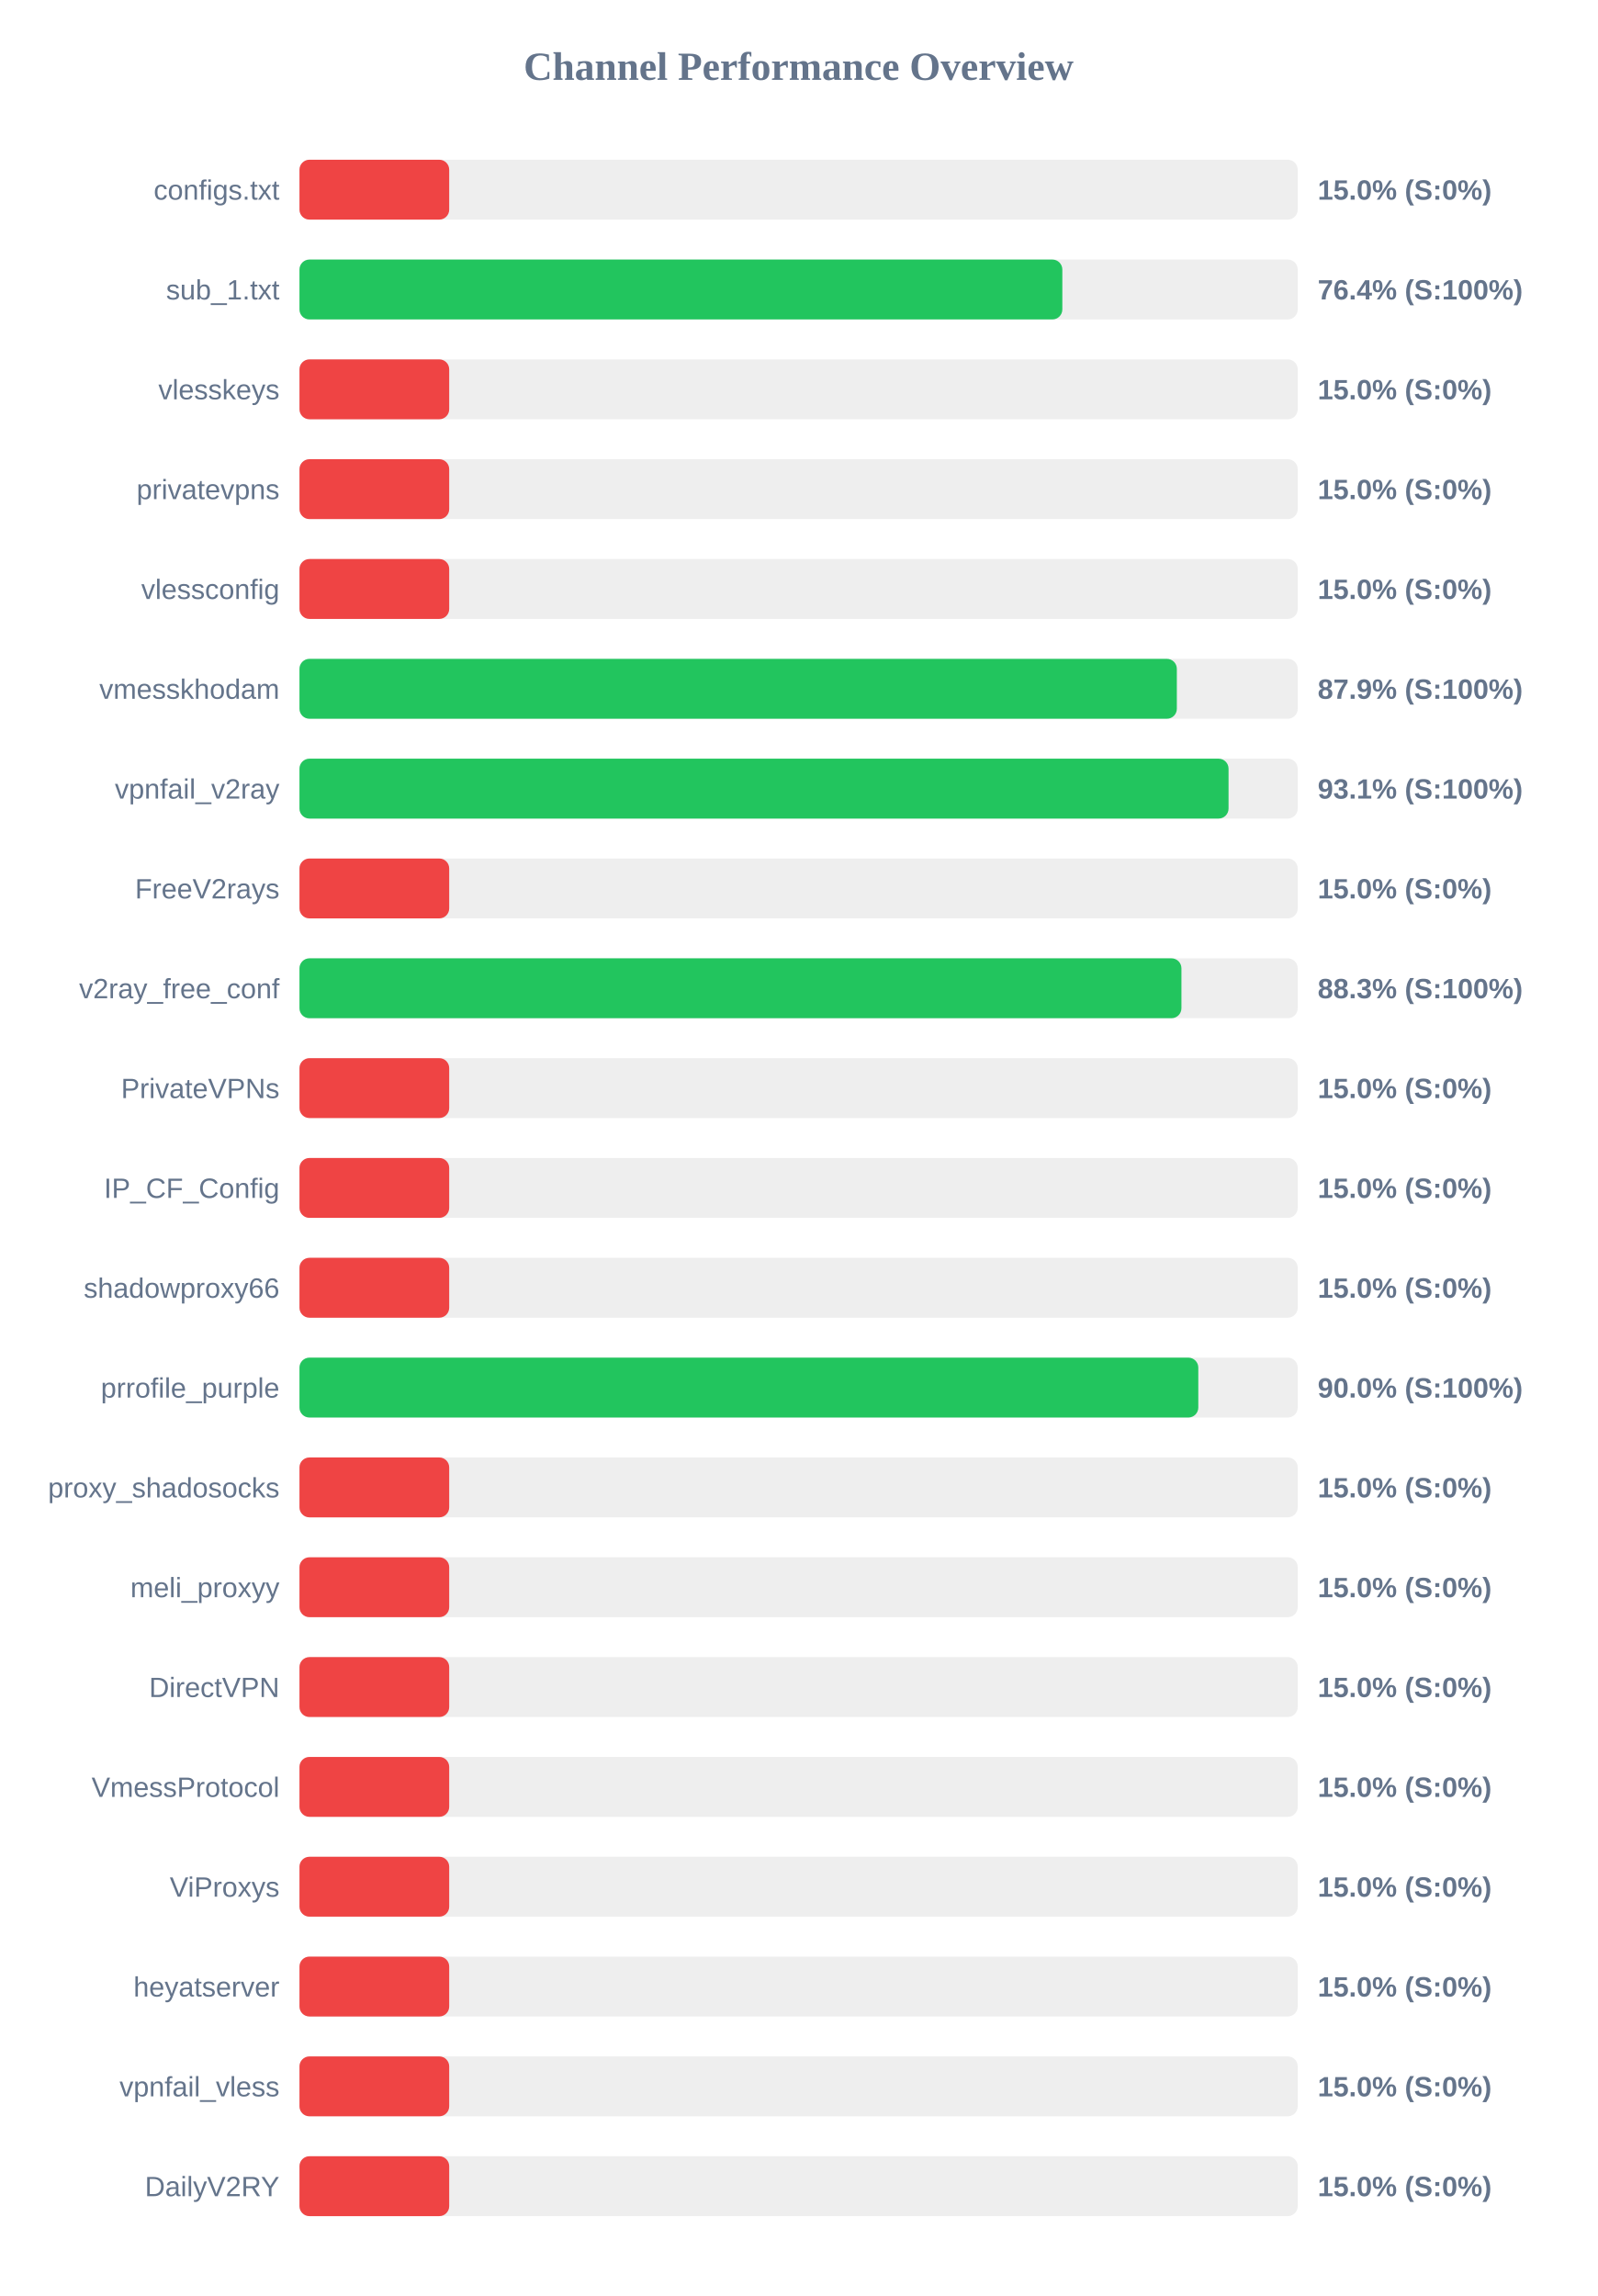
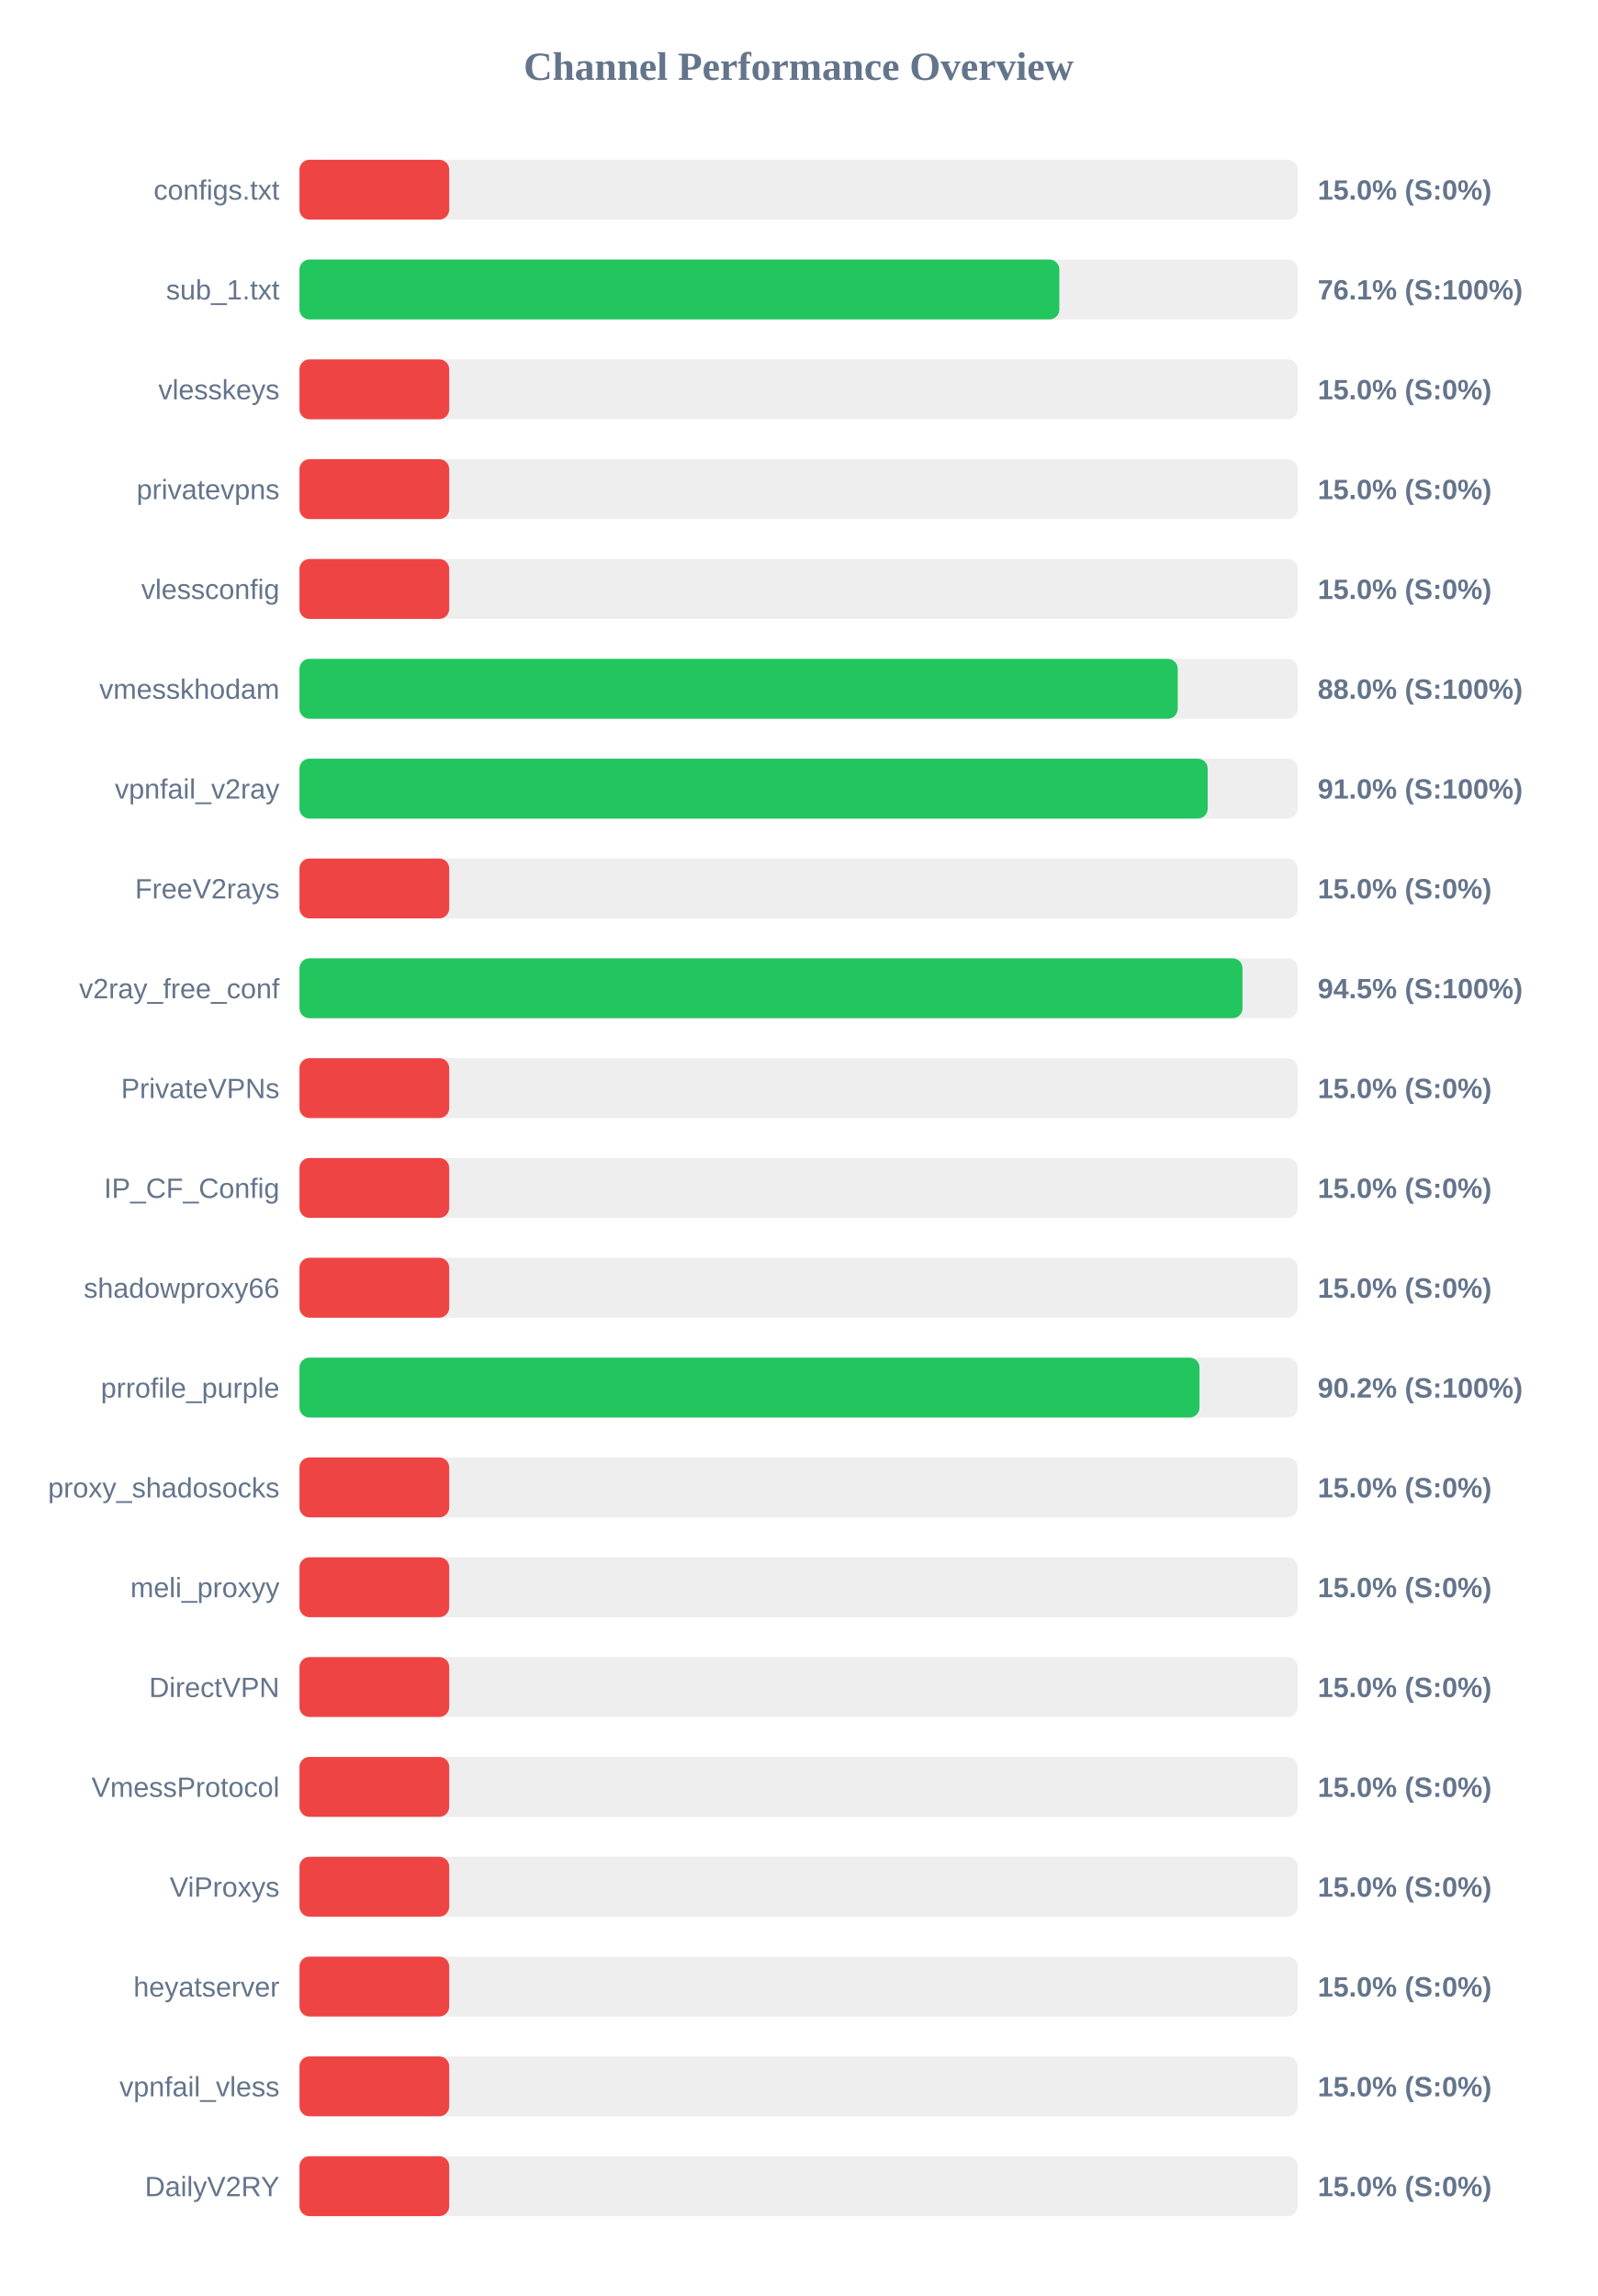
<svg xmlns="http://www.w3.org/2000/svg" width="800" height="1150" version="1.1">
  <style>
        .row { font: 14px Arial; fill: #64748b; }
        .score { font: bold 14px Arial; fill: #64748b; }
    </style>
  <text x="400" y="40" text-anchor="middle" font-size="20px" font-weight="bold" fill="#64748b">Channel Performance Overview</text>
  <rect x="150" y="80" width="500" height="30" fill="#eee" rx="5" />
  <rect x="150" y="80" width="75.0" height="30" fill="#ef4444" rx="5" />
  <text x="140" y="100" text-anchor="end" class="row">configs.txt</text>
  <text x="660" y="100" text-anchor="start" class="score">15.0% (S:0%)</text>
  <rect x="150" y="130" width="500" height="30" fill="#eee" rx="5" />
-   <rect x="150" y="130" width="382.1" height="30" fill="#22c55e" rx="5" />
+   <rect x="150" y="130" width="380.6" height="30" fill="#22c55e" rx="5" />
  <text x="140" y="150" text-anchor="end" class="row">sub_1.txt</text>
-   <text x="660" y="150" text-anchor="start" class="score">76.4% (S:100%)</text>
+   <text x="660" y="150" text-anchor="start" class="score">76.1% (S:100%)</text>
  <rect x="150" y="180" width="500" height="30" fill="#eee" rx="5" />
  <rect x="150" y="180" width="75.0" height="30" fill="#ef4444" rx="5" />
  <text x="140" y="200" text-anchor="end" class="row">vlesskeys</text>
  <text x="660" y="200" text-anchor="start" class="score">15.0% (S:0%)</text>
  <rect x="150" y="230" width="500" height="30" fill="#eee" rx="5" />
  <rect x="150" y="230" width="75.0" height="30" fill="#ef4444" rx="5" />
  <text x="140" y="250" text-anchor="end" class="row">privatevpns</text>
  <text x="660" y="250" text-anchor="start" class="score">15.0% (S:0%)</text>
  <rect x="150" y="280" width="500" height="30" fill="#eee" rx="5" />
  <rect x="150" y="280" width="75.0" height="30" fill="#ef4444" rx="5" />
  <text x="140" y="300" text-anchor="end" class="row">vlessconfig</text>
  <text x="660" y="300" text-anchor="start" class="score">15.0% (S:0%)</text>
  <rect x="150" y="330" width="500" height="30" fill="#eee" rx="5" />
-   <rect x="150" y="330" width="439.45" height="30" fill="#22c55e" rx="5" />
+   <rect x="150" y="330" width="439.9" height="30" fill="#22c55e" rx="5" />
  <text x="140" y="350" text-anchor="end" class="row">vmesskhodam</text>
-   <text x="660" y="350" text-anchor="start" class="score">87.9% (S:100%)</text>
+   <text x="660" y="350" text-anchor="start" class="score">88.0% (S:100%)</text>
  <rect x="150" y="380" width="500" height="30" fill="#eee" rx="5" />
-   <rect x="150" y="380" width="465.35" height="30" fill="#22c55e" rx="5" />
+   <rect x="150" y="380" width="454.9" height="30" fill="#22c55e" rx="5" />
  <text x="140" y="400" text-anchor="end" class="row">vpnfail_v2ray</text>
-   <text x="660" y="400" text-anchor="start" class="score">93.1% (S:100%)</text>
+   <text x="660" y="400" text-anchor="start" class="score">91.0% (S:100%)</text>
  <rect x="150" y="430" width="500" height="30" fill="#eee" rx="5" />
  <rect x="150" y="430" width="75.0" height="30" fill="#ef4444" rx="5" />
  <text x="140" y="450" text-anchor="end" class="row">FreeV2rays</text>
  <text x="660" y="450" text-anchor="start" class="score">15.0% (S:0%)</text>
  <rect x="150" y="480" width="500" height="30" fill="#eee" rx="5" />
-   <rect x="150" y="480" width="441.75" height="30" fill="#22c55e" rx="5" />
+   <rect x="150" y="480" width="472.35" height="30" fill="#22c55e" rx="5" />
  <text x="140" y="500" text-anchor="end" class="row">v2ray_free_conf</text>
-   <text x="660" y="500" text-anchor="start" class="score">88.3% (S:100%)</text>
+   <text x="660" y="500" text-anchor="start" class="score">94.5% (S:100%)</text>
  <rect x="150" y="530" width="500" height="30" fill="#eee" rx="5" />
  <rect x="150" y="530" width="75.0" height="30" fill="#ef4444" rx="5" />
  <text x="140" y="550" text-anchor="end" class="row">PrivateVPNs</text>
  <text x="660" y="550" text-anchor="start" class="score">15.0% (S:0%)</text>
  <rect x="150" y="580" width="500" height="30" fill="#eee" rx="5" />
  <rect x="150" y="580" width="75.0" height="30" fill="#ef4444" rx="5" />
  <text x="140" y="600" text-anchor="end" class="row">IP_CF_Config</text>
  <text x="660" y="600" text-anchor="start" class="score">15.0% (S:0%)</text>
  <rect x="150" y="630" width="500" height="30" fill="#eee" rx="5" />
  <rect x="150" y="630" width="75.0" height="30" fill="#ef4444" rx="5" />
  <text x="140" y="650" text-anchor="end" class="row">shadowproxy66</text>
  <text x="660" y="650" text-anchor="start" class="score">15.0% (S:0%)</text>
  <rect x="150" y="680" width="500" height="30" fill="#eee" rx="5" />
-   <rect x="150" y="680" width="450.2" height="30" fill="#22c55e" rx="5" />
+   <rect x="150" y="680" width="450.8" height="30" fill="#22c55e" rx="5" />
  <text x="140" y="700" text-anchor="end" class="row">prrofile_purple</text>
-   <text x="660" y="700" text-anchor="start" class="score">90.0% (S:100%)</text>
+   <text x="660" y="700" text-anchor="start" class="score">90.2% (S:100%)</text>
  <rect x="150" y="730" width="500" height="30" fill="#eee" rx="5" />
  <rect x="150" y="730" width="75.0" height="30" fill="#ef4444" rx="5" />
  <text x="140" y="750" text-anchor="end" class="row">proxy_shadosocks</text>
  <text x="660" y="750" text-anchor="start" class="score">15.0% (S:0%)</text>
  <rect x="150" y="780" width="500" height="30" fill="#eee" rx="5" />
  <rect x="150" y="780" width="75.0" height="30" fill="#ef4444" rx="5" />
  <text x="140" y="800" text-anchor="end" class="row">meli_proxyy</text>
  <text x="660" y="800" text-anchor="start" class="score">15.0% (S:0%)</text>
  <rect x="150" y="830" width="500" height="30" fill="#eee" rx="5" />
  <rect x="150" y="830" width="75.0" height="30" fill="#ef4444" rx="5" />
  <text x="140" y="850" text-anchor="end" class="row">DirectVPN</text>
  <text x="660" y="850" text-anchor="start" class="score">15.0% (S:0%)</text>
  <rect x="150" y="880" width="500" height="30" fill="#eee" rx="5" />
  <rect x="150" y="880" width="75.0" height="30" fill="#ef4444" rx="5" />
  <text x="140" y="900" text-anchor="end" class="row">VmessProtocol</text>
  <text x="660" y="900" text-anchor="start" class="score">15.0% (S:0%)</text>
  <rect x="150" y="930" width="500" height="30" fill="#eee" rx="5" />
  <rect x="150" y="930" width="75.0" height="30" fill="#ef4444" rx="5" />
  <text x="140" y="950" text-anchor="end" class="row">ViProxys</text>
  <text x="660" y="950" text-anchor="start" class="score">15.0% (S:0%)</text>
  <rect x="150" y="980" width="500" height="30" fill="#eee" rx="5" />
  <rect x="150" y="980" width="75.0" height="30" fill="#ef4444" rx="5" />
  <text x="140" y="1000" text-anchor="end" class="row">heyatserver</text>
  <text x="660" y="1000" text-anchor="start" class="score">15.0% (S:0%)</text>
  <rect x="150" y="1030" width="500" height="30" fill="#eee" rx="5" />
  <rect x="150" y="1030" width="75.0" height="30" fill="#ef4444" rx="5" />
  <text x="140" y="1050" text-anchor="end" class="row">vpnfail_vless</text>
  <text x="660" y="1050" text-anchor="start" class="score">15.0% (S:0%)</text>
  <rect x="150" y="1080" width="500" height="30" fill="#eee" rx="5" />
  <rect x="150" y="1080" width="75.0" height="30" fill="#ef4444" rx="5" />
  <text x="140" y="1100" text-anchor="end" class="row">DailyV2RY</text>
  <text x="660" y="1100" text-anchor="start" class="score">15.0% (S:0%)</text>
</svg>
